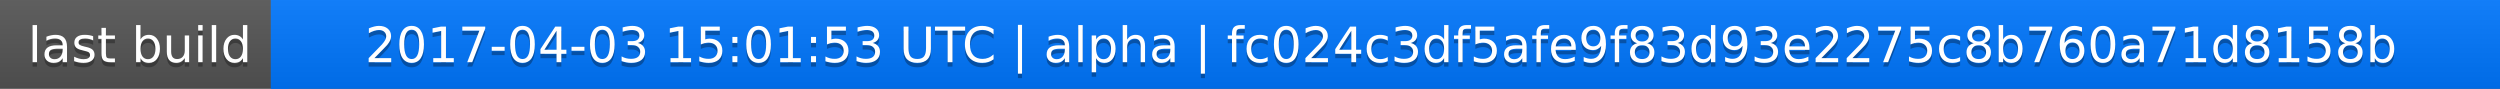
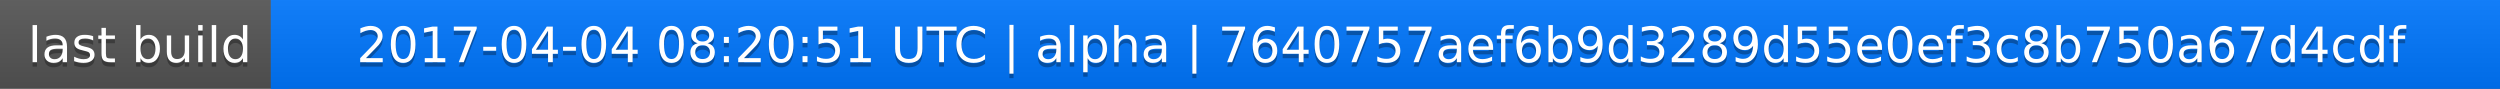
<svg xmlns="http://www.w3.org/2000/svg" width="563" height="20">
  <linearGradient id="a" x2="0" y2="100%">
    <stop offset="0" stop-color="#bbb" stop-opacity=".1" />
    <stop offset="1" stop-opacity=".1" />
  </linearGradient>
  <rect rx="0" width="563" height="20" fill="#555" />
  <rect rx="0" x="61" width="502" height="20" fill="#07f" />
  <path fill="#07f" d="M61 0h4v20h-4z" />
  <rect rx="0" width="563" height="20" fill="url(#a)" />
  <g fill="#fff" text-anchor="middle" font-family="DejaVu Sans,Verdana,Geneva,sans-serif" font-size="11">
    <text x="31.5" y="15" fill="#010101" fill-opacity=".3">last build</text>
    <text x="31.5" y="14">last build</text>
-     <text x="311" y="15" fill="#010101" fill-opacity=".3">2017-04-03 15:01:53 UTC | alpha | fc024c3df5afe9f83d93e2275c8b760a71d8158b</text>
-     <text x="311" y="14">2017-04-03 15:01:53 UTC | alpha | fc024c3df5afe9f83d93e2275c8b760a71d8158b</text>
+     <text x="311" y="15" fill="#010101" fill-opacity=".3">2017-04-04 08:20:51 UTC | alpha | 7640757aef6b9d3289d55e0ef3c8b750a67d4cdf</text>
+     <text x="311" y="14">2017-04-04 08:20:51 UTC | alpha | 7640757aef6b9d3289d55e0ef3c8b750a67d4cdf</text>
  </g>
</svg>
